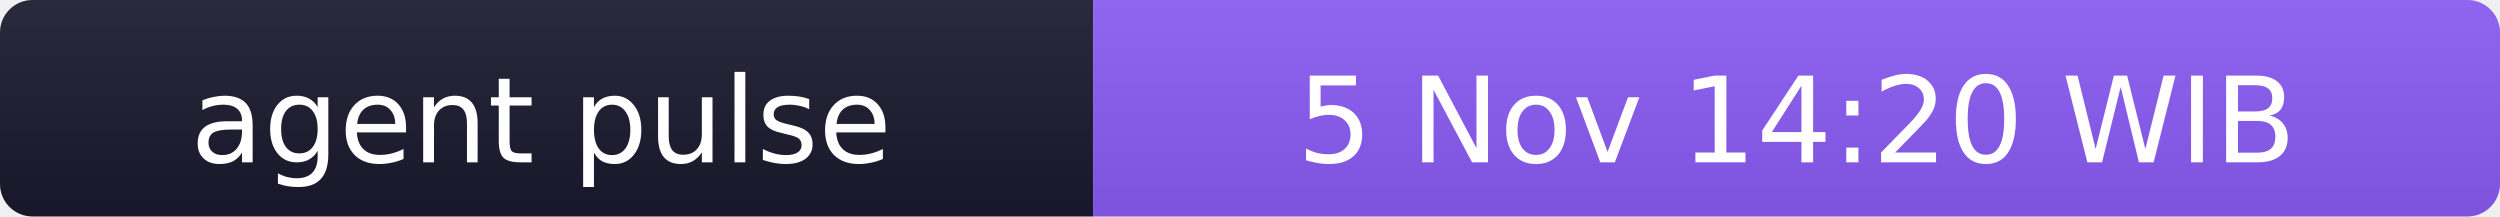
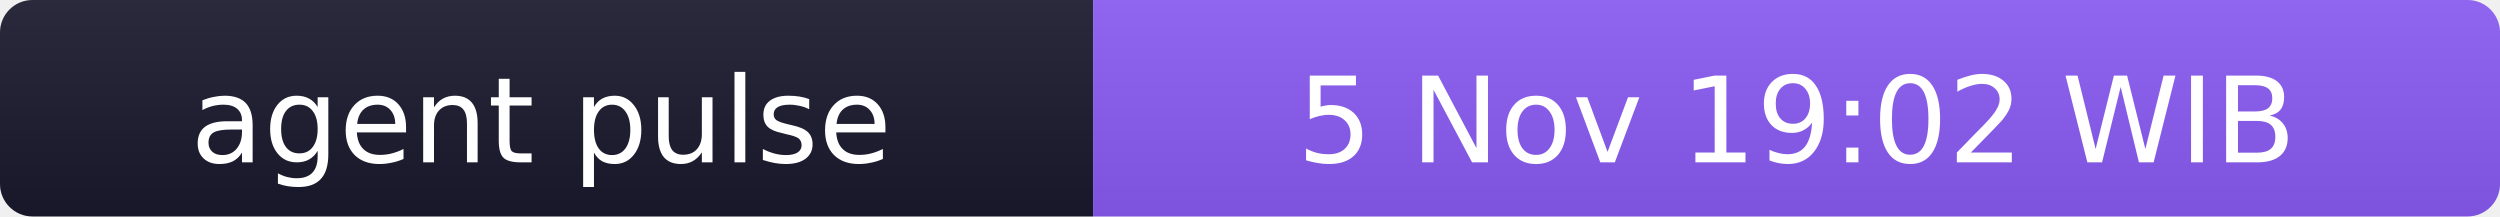
- <svg xmlns="http://www.w3.org/2000/svg" width="231" height="20" role="img" aria-label="agent pulse: 5 Nov 14:20 WIB">
+ <svg xmlns="http://www.w3.org/2000/svg" width="231" height="20" role="img" aria-label="agent pulse: 5 Nov 19:02 WIB">
  <linearGradient id="s" x2="0" y2="100%">
    <stop offset="0" stop-color="#bbb" stop-opacity=".1" />
    <stop offset="1" stop-opacity=".1" />
  </linearGradient>
  <clipPath id="r">
    <rect width="231" height="20" rx="3" fill="#fff" />
  </clipPath>
  <g clip-path="url(#r)">
    <rect width="101" height="20" fill="#1a1a2e" />
    <rect x="101" width="130" height="20" fill="#8b5cf6" />
    <rect width="231" height="20" fill="url(#s)" />
  </g>
  <g fill="#fff" text-anchor="middle" font-family="Verdana,Geneva,DejaVu Sans,sans-serif" font-size="11">
    <text x="50" y="15">agent pulse</text>
-     <text x="166" y="15">5 Nov 14:20 WIB</text>
+     <text x="166" y="15">5 Nov 19:02 WIB</text>
  </g>
</svg>
